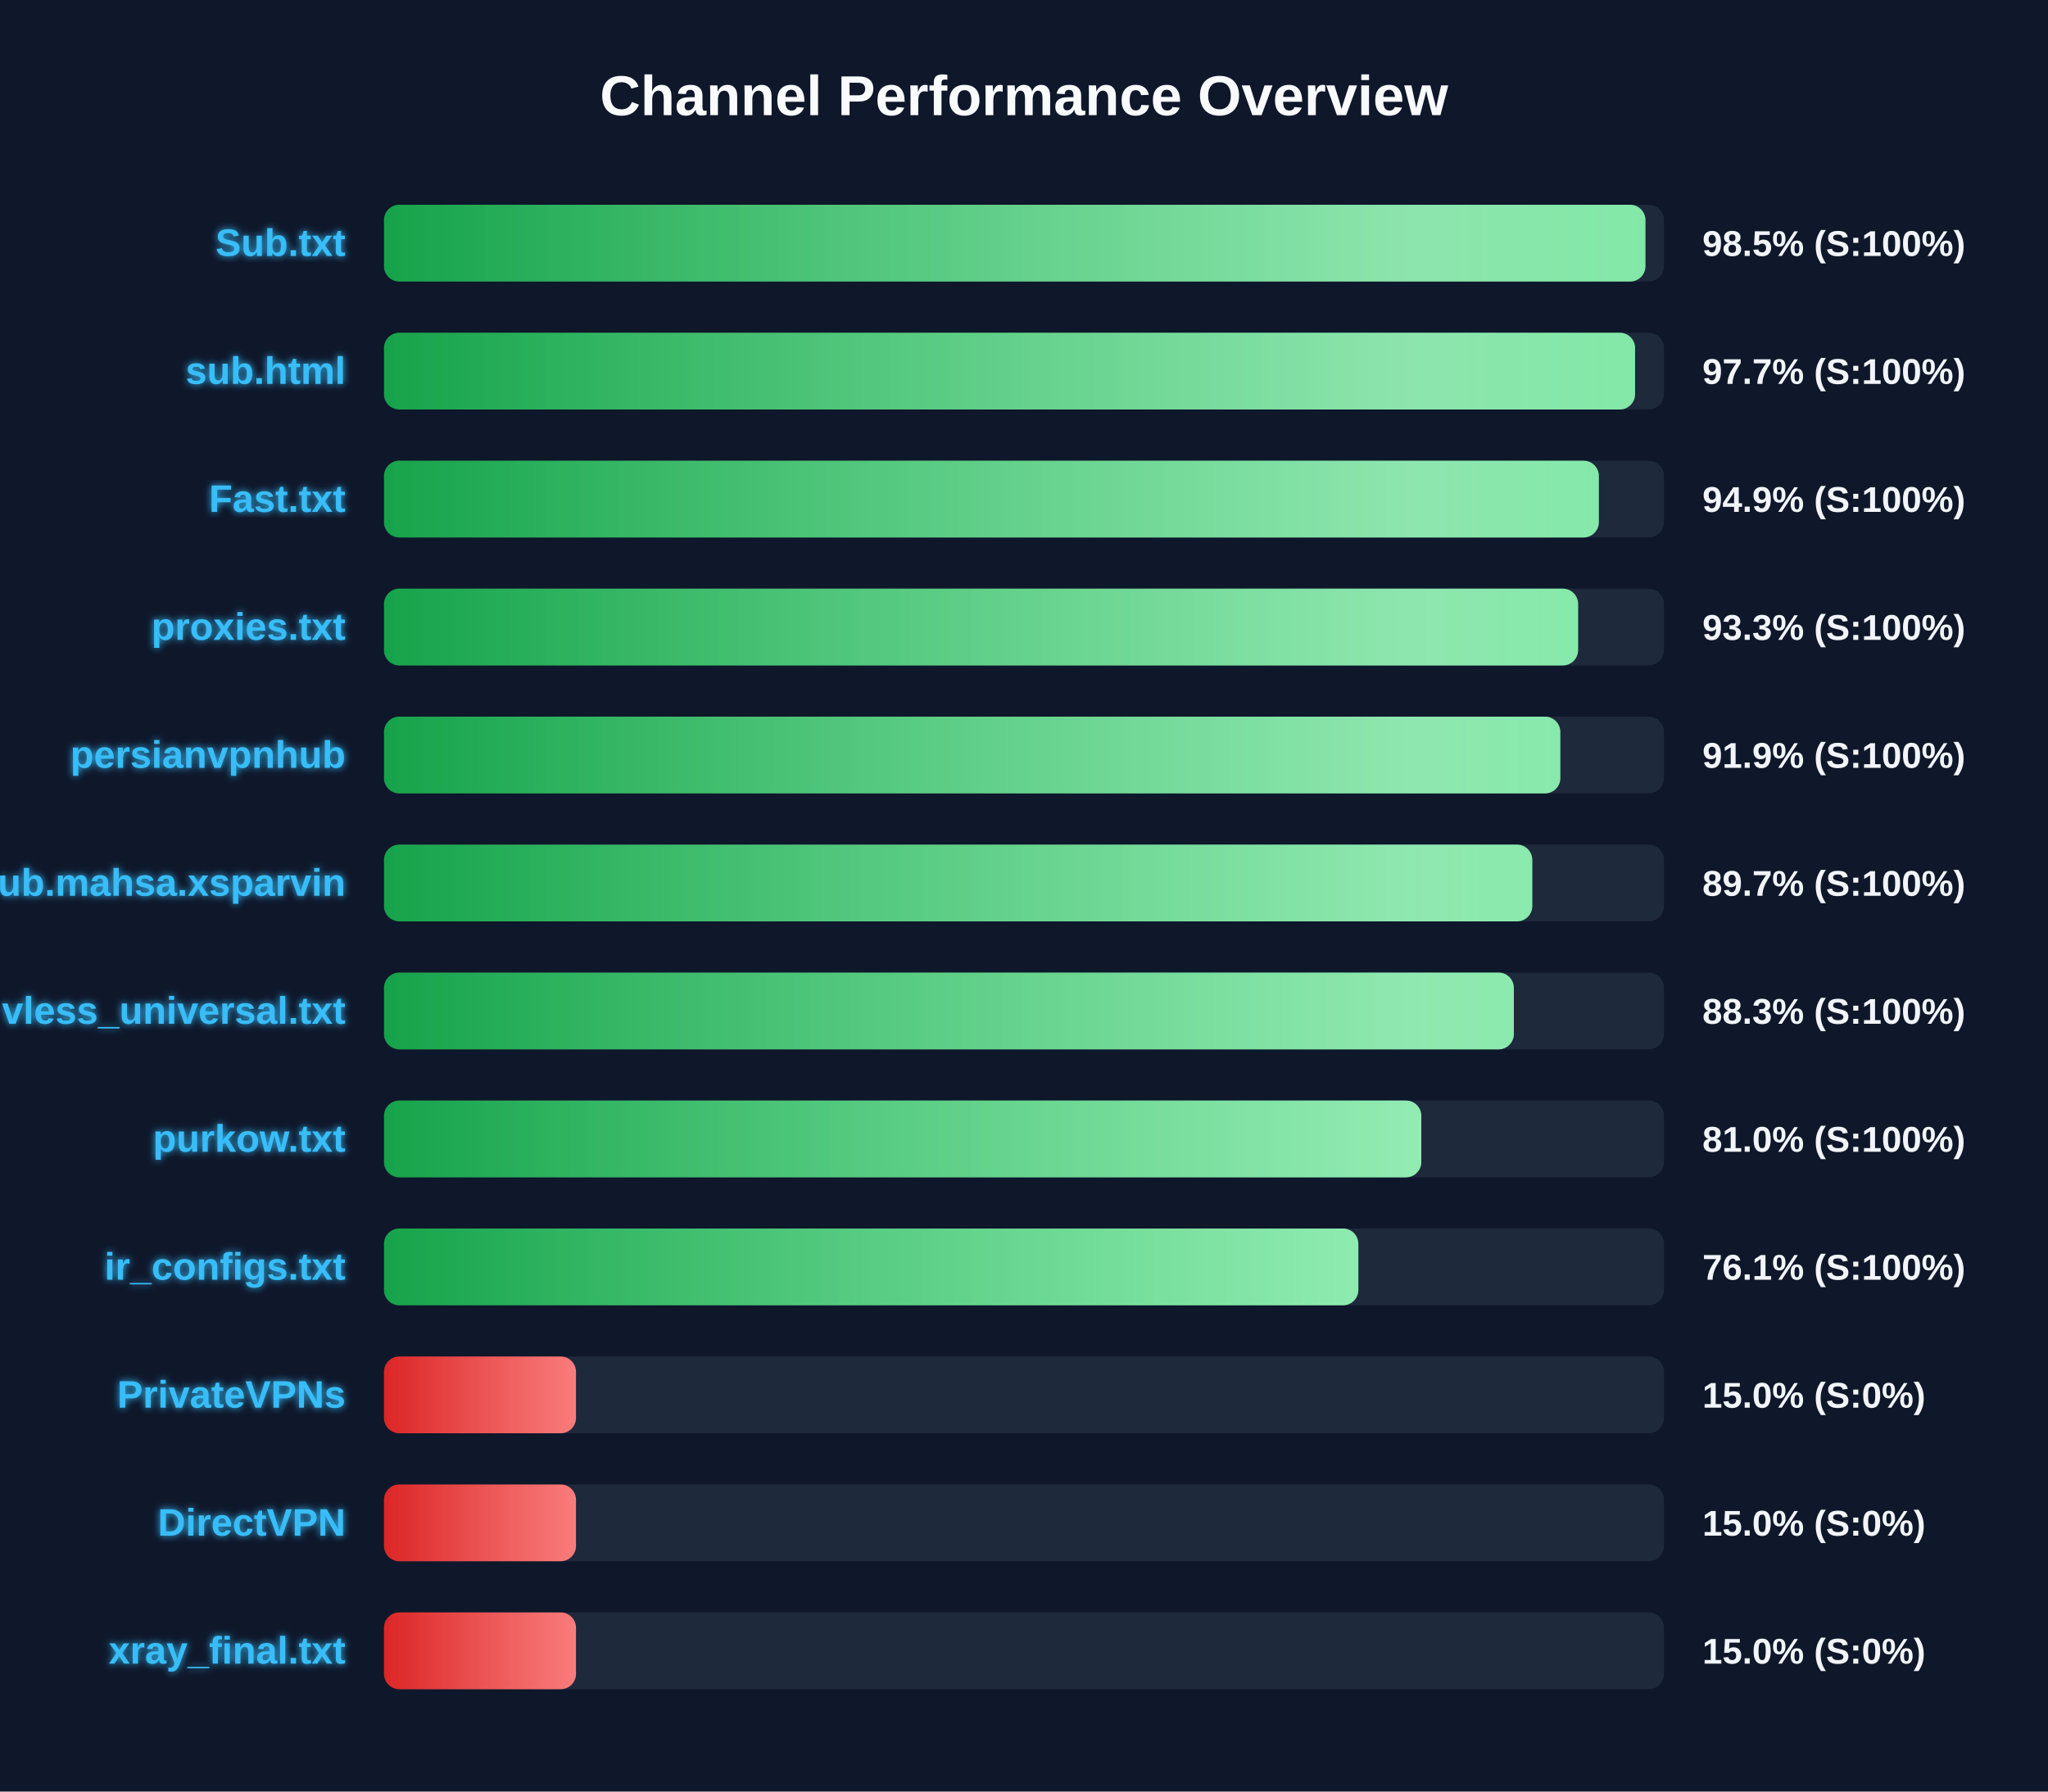
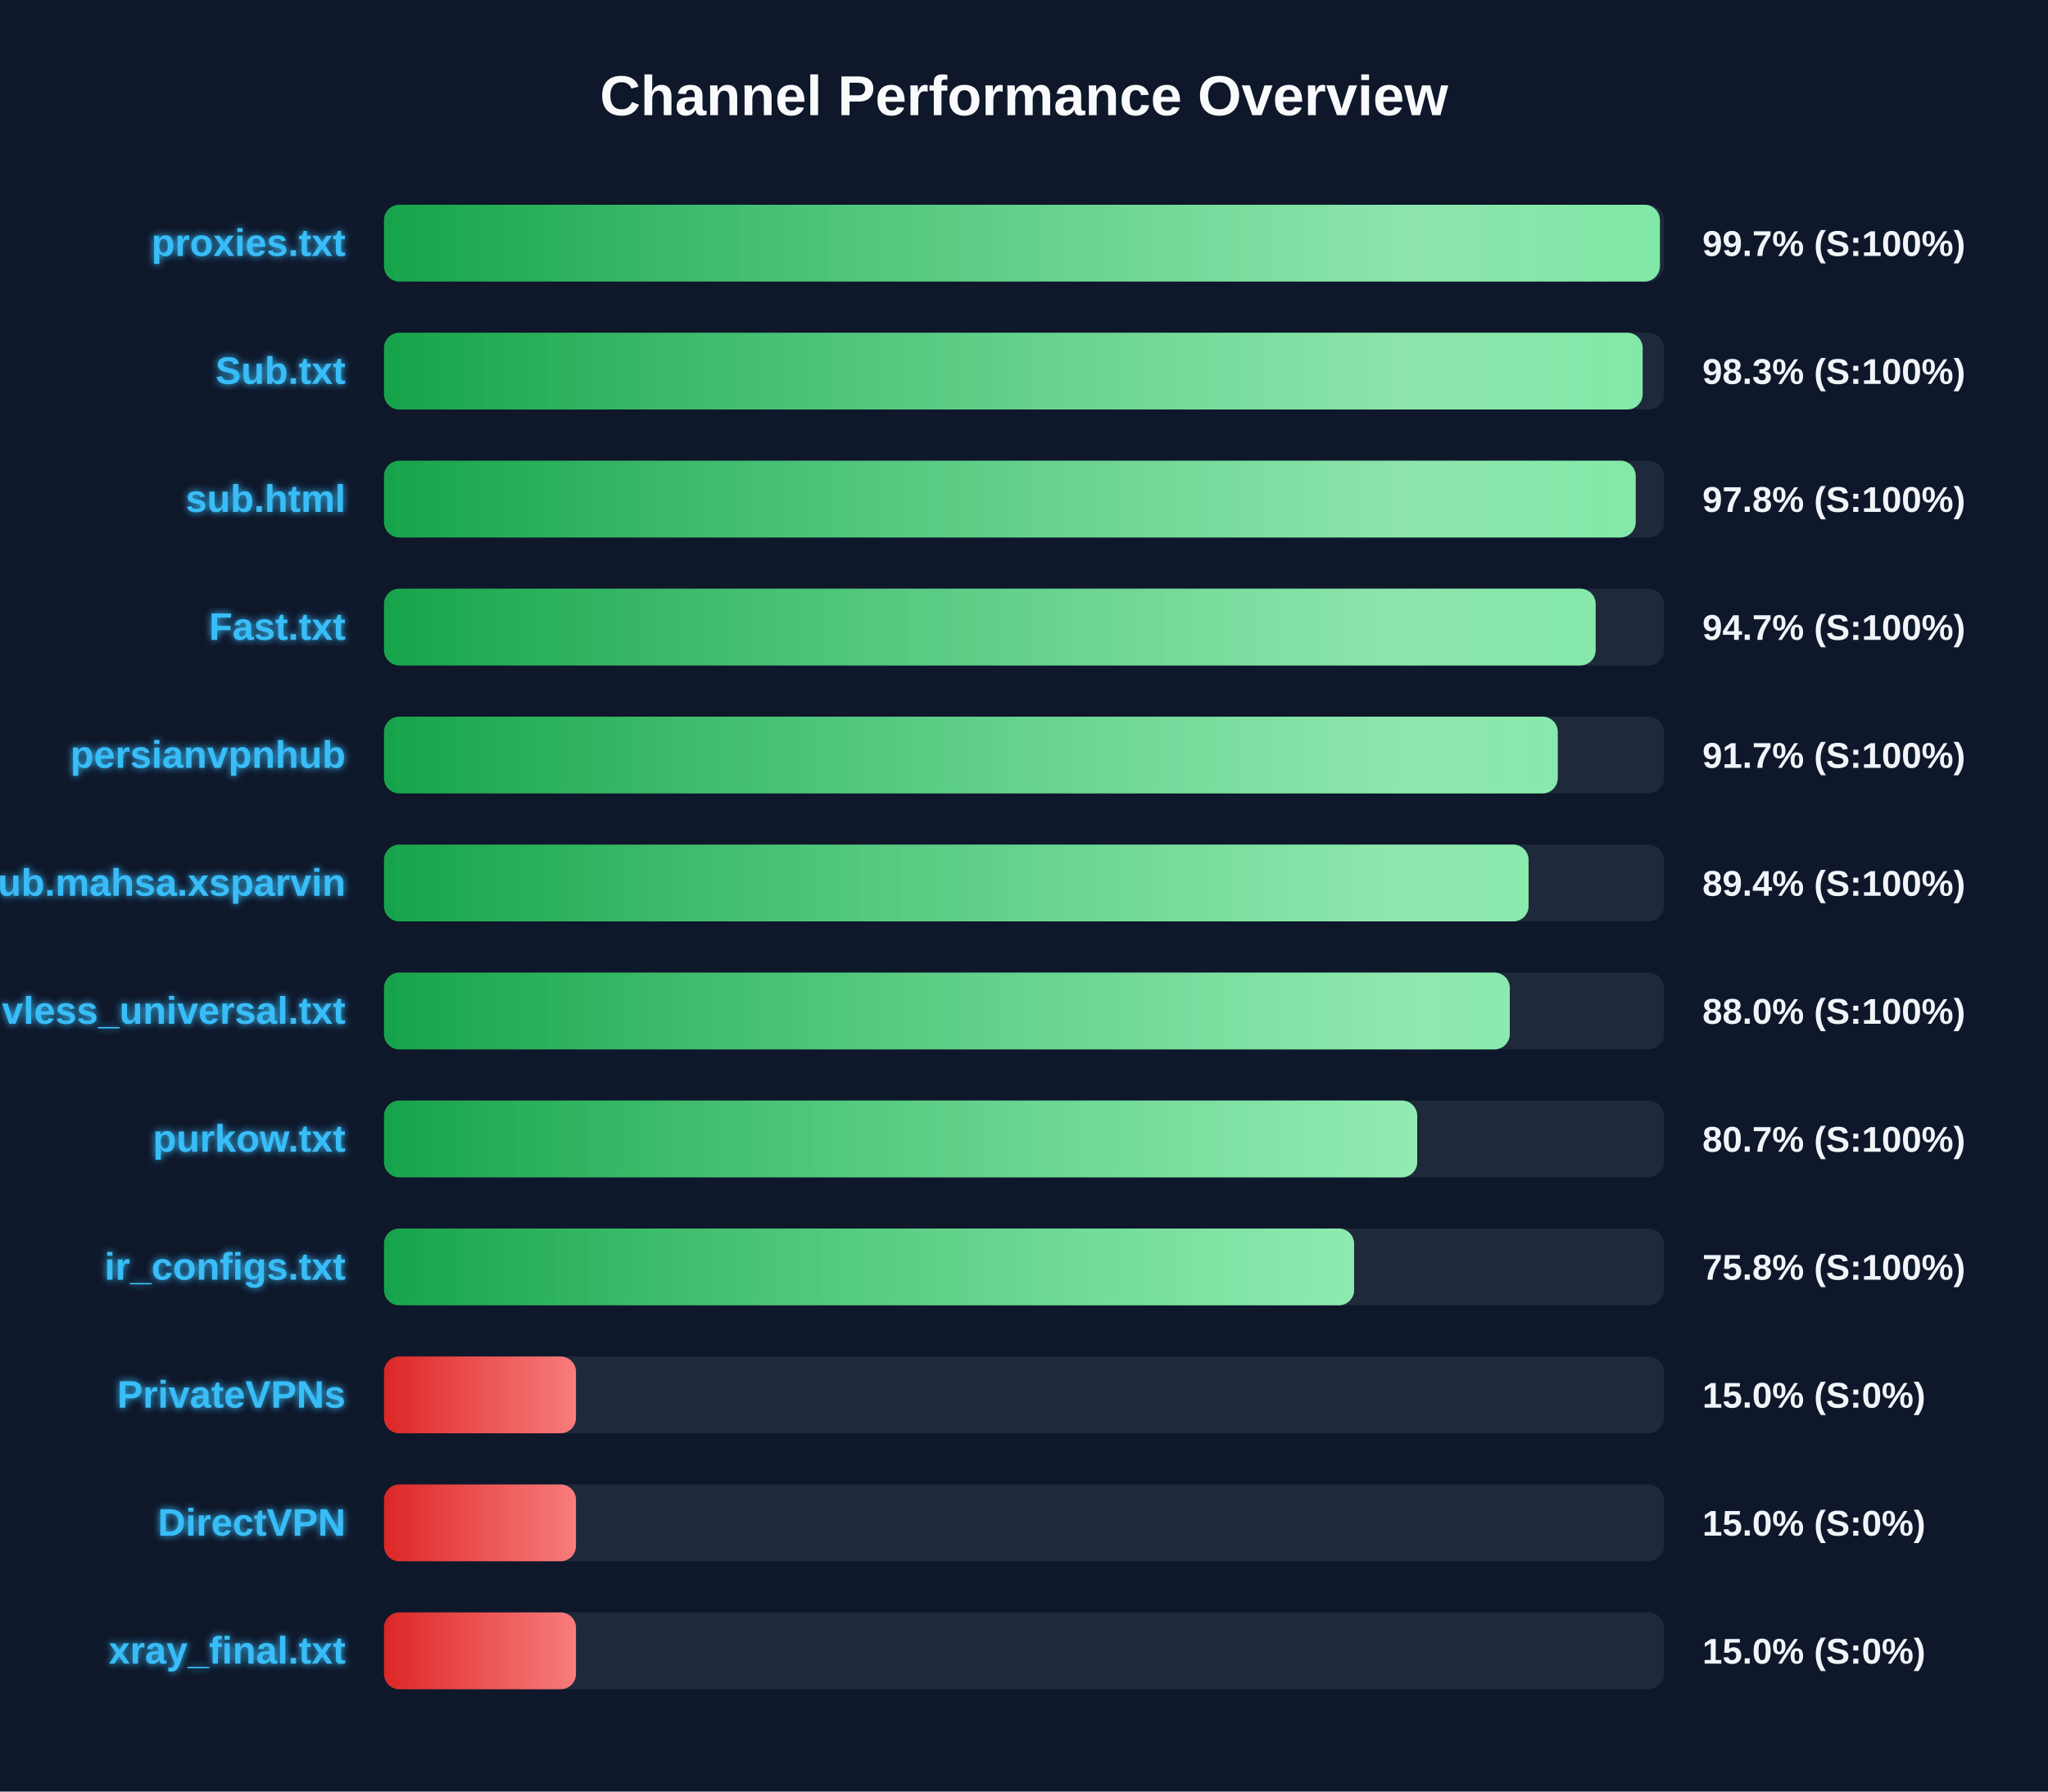
<svg xmlns="http://www.w3.org/2000/svg" width="800" height="700" version="1.1">
  <defs>
    <linearGradient id="grad-green" x1="0%" y1="0%" x2="100%" y2="0%">
      <stop offset="0%" stop-color="#16a34a" />
      <stop offset="100%" stop-color="#4ade80" />
    </linearGradient>
    <linearGradient id="grad-yellow" x1="0%" y1="0%" x2="100%" y2="0%">
      <stop offset="0%" stop-color="#ca8a04" />
      <stop offset="100%" stop-color="#fde047" />
    </linearGradient>
    <linearGradient id="grad-red" x1="0%" y1="0%" x2="100%" y2="0%">
      <stop offset="0%" stop-color="#dc2626" />
      <stop offset="100%" stop-color="#f87171" />
    </linearGradient>
    <linearGradient id="shimmer" x1="0%" y1="0%" x2="100%" y2="0%">
      <stop offset="0%" stop-color="rgba(255,255,255,0)" />
      <stop offset="50%" stop-color="rgba(255,255,255,0.4)" />
      <stop offset="100%" stop-color="rgba(255,255,255,0)" />
    </linearGradient>
    <filter id="glow" x="-20%" y="-20%" width="140%" height="140%">
      <feGaussianBlur stdDeviation="1.5" result="blur" />
      <feComposite in="SourceGraphic" in2="blur" operator="over" />
    </filter>
  </defs>
  <style>
        .bg-rect { fill: #0f172a; }
        .title { font: bold 22px 'Segoe UI', Arial, sans-serif; fill: #f8fafc; }
        .row { font: bold 15px 'Segoe UI', Arial, sans-serif; fill: #38bdf8; filter: url(#glow); }
        .score { font: bold 14px 'Segoe UI', Arial, sans-serif; fill: #f1f5f9; }
        @keyframes shimmer-anim {
            0% { transform: translateX(-100%); }
            100% { transform: translateX(200%); }
        }
        .shimmer-rect {
            animation: shimmer-anim 2.5s infinite linear;
        }
    </style>
  <rect width="100%" height="100%" class="bg-rect" />
  <text x="400" y="45" text-anchor="middle" class="title">Channel Performance Overview</text>
  <rect x="150" y="80" width="500" height="30" fill="#1e293b" rx="6" />
  <clipPath id="clip-0">
-     <rect x="150" y="80" width="492.75" height="30" rx="6" />
+     <rect x="150" y="80" width="498.4" height="30" rx="6" />
  </clipPath>
-   <rect x="150" y="80" width="492.75" height="30" fill="url(#grad-green)" rx="6" />
+   <rect x="150" y="80" width="498.4" height="30" fill="url(#grad-green)" rx="6" />
  <g clip-path="url(#clip-0)">
    <rect x="150" y="80" width="100%" height="30" fill="url(#shimmer)" class="shimmer-rect" />
  </g>
-   <text x="135" y="100" text-anchor="end" class="row">Sub.txt</text>
-   <text x="665" y="100" text-anchor="start" class="score">98.5% (S:100%)</text>
+   <text x="135" y="100" text-anchor="end" class="row">proxies.txt</text>
+   <text x="665" y="100" text-anchor="start" class="score">99.7% (S:100%)</text>
  <rect x="150" y="130" width="500" height="30" fill="#1e293b" rx="6" />
  <clipPath id="clip-1">
-     <rect x="150" y="130" width="488.7" height="30" rx="6" />
+     <rect x="150" y="130" width="491.65" height="30" rx="6" />
  </clipPath>
-   <rect x="150" y="130" width="488.7" height="30" fill="url(#grad-green)" rx="6" />
+   <rect x="150" y="130" width="491.65" height="30" fill="url(#grad-green)" rx="6" />
  <g clip-path="url(#clip-1)">
    <rect x="150" y="130" width="100%" height="30" fill="url(#shimmer)" class="shimmer-rect" />
  </g>
-   <text x="135" y="150" text-anchor="end" class="row">sub.html</text>
-   <text x="665" y="150" text-anchor="start" class="score">97.7% (S:100%)</text>
+   <text x="135" y="150" text-anchor="end" class="row">Sub.txt</text>
+   <text x="665" y="150" text-anchor="start" class="score">98.3% (S:100%)</text>
  <rect x="150" y="180" width="500" height="30" fill="#1e293b" rx="6" />
  <clipPath id="clip-2">
-     <rect x="150" y="180" width="474.55" height="30" rx="6" />
+     <rect x="150" y="180" width="488.95" height="30" rx="6" />
  </clipPath>
-   <rect x="150" y="180" width="474.55" height="30" fill="url(#grad-green)" rx="6" />
+   <rect x="150" y="180" width="488.95" height="30" fill="url(#grad-green)" rx="6" />
  <g clip-path="url(#clip-2)">
    <rect x="150" y="180" width="100%" height="30" fill="url(#shimmer)" class="shimmer-rect" />
  </g>
-   <text x="135" y="200" text-anchor="end" class="row">Fast.txt</text>
-   <text x="665" y="200" text-anchor="start" class="score">94.9% (S:100%)</text>
+   <text x="135" y="200" text-anchor="end" class="row">sub.html</text>
+   <text x="665" y="200" text-anchor="start" class="score">97.8% (S:100%)</text>
  <rect x="150" y="230" width="500" height="30" fill="#1e293b" rx="6" />
  <clipPath id="clip-3">
-     <rect x="150" y="230" width="466.45" height="30" rx="6" />
+     <rect x="150" y="230" width="473.3" height="30" rx="6" />
  </clipPath>
-   <rect x="150" y="230" width="466.45" height="30" fill="url(#grad-green)" rx="6" />
+   <rect x="150" y="230" width="473.3" height="30" fill="url(#grad-green)" rx="6" />
  <g clip-path="url(#clip-3)">
    <rect x="150" y="230" width="100%" height="30" fill="url(#shimmer)" class="shimmer-rect" />
  </g>
-   <text x="135" y="250" text-anchor="end" class="row">proxies.txt</text>
-   <text x="665" y="250" text-anchor="start" class="score">93.3% (S:100%)</text>
+   <text x="135" y="250" text-anchor="end" class="row">Fast.txt</text>
+   <text x="665" y="250" text-anchor="start" class="score">94.7% (S:100%)</text>
  <rect x="150" y="280" width="500" height="30" fill="#1e293b" rx="6" />
  <clipPath id="clip-4">
-     <rect x="150" y="280" width="459.5" height="30" rx="6" />
+     <rect x="150" y="280" width="458.5" height="30" rx="6" />
  </clipPath>
-   <rect x="150" y="280" width="459.5" height="30" fill="url(#grad-green)" rx="6" />
+   <rect x="150" y="280" width="458.5" height="30" fill="url(#grad-green)" rx="6" />
  <g clip-path="url(#clip-4)">
    <rect x="150" y="280" width="100%" height="30" fill="url(#shimmer)" class="shimmer-rect" />
  </g>
  <text x="135" y="300" text-anchor="end" class="row">persianvpnhub</text>
-   <text x="665" y="300" text-anchor="start" class="score">91.9% (S:100%)</text>
+   <text x="665" y="300" text-anchor="start" class="score">91.7% (S:100%)</text>
  <rect x="150" y="330" width="500" height="30" fill="#1e293b" rx="6" />
  <clipPath id="clip-5">
-     <rect x="150" y="330" width="448.55" height="30" rx="6" />
+     <rect x="150" y="330" width="447.1" height="30" rx="6" />
  </clipPath>
-   <rect x="150" y="330" width="448.55" height="30" fill="url(#grad-green)" rx="6" />
+   <rect x="150" y="330" width="447.1" height="30" fill="url(#grad-green)" rx="6" />
  <g clip-path="url(#clip-5)">
    <rect x="150" y="330" width="100%" height="30" fill="url(#shimmer)" class="shimmer-rect" />
  </g>
  <text x="135" y="350" text-anchor="end" class="row">Sub.mahsa.xsparvin</text>
-   <text x="665" y="350" text-anchor="start" class="score">89.7% (S:100%)</text>
+   <text x="665" y="350" text-anchor="start" class="score">89.4% (S:100%)</text>
  <rect x="150" y="380" width="500" height="30" fill="#1e293b" rx="6" />
  <clipPath id="clip-6">
-     <rect x="150" y="380" width="441.35" height="30" rx="6" />
+     <rect x="150" y="380" width="439.75" height="30" rx="6" />
  </clipPath>
-   <rect x="150" y="380" width="441.35" height="30" fill="url(#grad-green)" rx="6" />
+   <rect x="150" y="380" width="439.75" height="30" fill="url(#grad-green)" rx="6" />
  <g clip-path="url(#clip-6)">
    <rect x="150" y="380" width="100%" height="30" fill="url(#shimmer)" class="shimmer-rect" />
  </g>
  <text x="135" y="400" text-anchor="end" class="row">vless_universal.txt</text>
-   <text x="665" y="400" text-anchor="start" class="score">88.3% (S:100%)</text>
+   <text x="665" y="400" text-anchor="start" class="score">88.0% (S:100%)</text>
  <rect x="150" y="430" width="500" height="30" fill="#1e293b" rx="6" />
  <clipPath id="clip-7">
-     <rect x="150" y="430" width="405.2" height="30" rx="6" />
+     <rect x="150" y="430" width="403.6" height="30" rx="6" />
  </clipPath>
-   <rect x="150" y="430" width="405.2" height="30" fill="url(#grad-green)" rx="6" />
+   <rect x="150" y="430" width="403.6" height="30" fill="url(#grad-green)" rx="6" />
  <g clip-path="url(#clip-7)">
    <rect x="150" y="430" width="100%" height="30" fill="url(#shimmer)" class="shimmer-rect" />
  </g>
  <text x="135" y="450" text-anchor="end" class="row">purkow.txt</text>
-   <text x="665" y="450" text-anchor="start" class="score">81.0% (S:100%)</text>
+   <text x="665" y="450" text-anchor="start" class="score">80.7% (S:100%)</text>
  <rect x="150" y="480" width="500" height="30" fill="#1e293b" rx="6" />
  <clipPath id="clip-8">
-     <rect x="150" y="480" width="380.6" height="30" rx="6" />
+     <rect x="150" y="480" width="378.95" height="30" rx="6" />
  </clipPath>
-   <rect x="150" y="480" width="380.6" height="30" fill="url(#grad-green)" rx="6" />
+   <rect x="150" y="480" width="378.95" height="30" fill="url(#grad-green)" rx="6" />
  <g clip-path="url(#clip-8)">
    <rect x="150" y="480" width="100%" height="30" fill="url(#shimmer)" class="shimmer-rect" />
  </g>
  <text x="135" y="500" text-anchor="end" class="row">ir_configs.txt</text>
-   <text x="665" y="500" text-anchor="start" class="score">76.1% (S:100%)</text>
+   <text x="665" y="500" text-anchor="start" class="score">75.8% (S:100%)</text>
  <rect x="150" y="530" width="500" height="30" fill="#1e293b" rx="6" />
  <clipPath id="clip-9">
    <rect x="150" y="530" width="75.0" height="30" rx="6" />
  </clipPath>
  <rect x="150" y="530" width="75.0" height="30" fill="url(#grad-red)" rx="6" />
  <g clip-path="url(#clip-9)">
    <rect x="150" y="530" width="100%" height="30" fill="url(#shimmer)" class="shimmer-rect" />
  </g>
  <text x="135" y="550" text-anchor="end" class="row">PrivateVPNs</text>
  <text x="665" y="550" text-anchor="start" class="score">15.0% (S:0%)</text>
  <rect x="150" y="580" width="500" height="30" fill="#1e293b" rx="6" />
  <clipPath id="clip-10">
    <rect x="150" y="580" width="75.0" height="30" rx="6" />
  </clipPath>
  <rect x="150" y="580" width="75.0" height="30" fill="url(#grad-red)" rx="6" />
  <g clip-path="url(#clip-10)">
    <rect x="150" y="580" width="100%" height="30" fill="url(#shimmer)" class="shimmer-rect" />
  </g>
  <text x="135" y="600" text-anchor="end" class="row">DirectVPN</text>
  <text x="665" y="600" text-anchor="start" class="score">15.0% (S:0%)</text>
  <rect x="150" y="630" width="500" height="30" fill="#1e293b" rx="6" />
  <clipPath id="clip-11">
    <rect x="150" y="630" width="75.0" height="30" rx="6" />
  </clipPath>
  <rect x="150" y="630" width="75.0" height="30" fill="url(#grad-red)" rx="6" />
  <g clip-path="url(#clip-11)">
    <rect x="150" y="630" width="100%" height="30" fill="url(#shimmer)" class="shimmer-rect" />
  </g>
  <text x="135" y="650" text-anchor="end" class="row">xray_final.txt</text>
  <text x="665" y="650" text-anchor="start" class="score">15.0% (S:0%)</text>
</svg>
